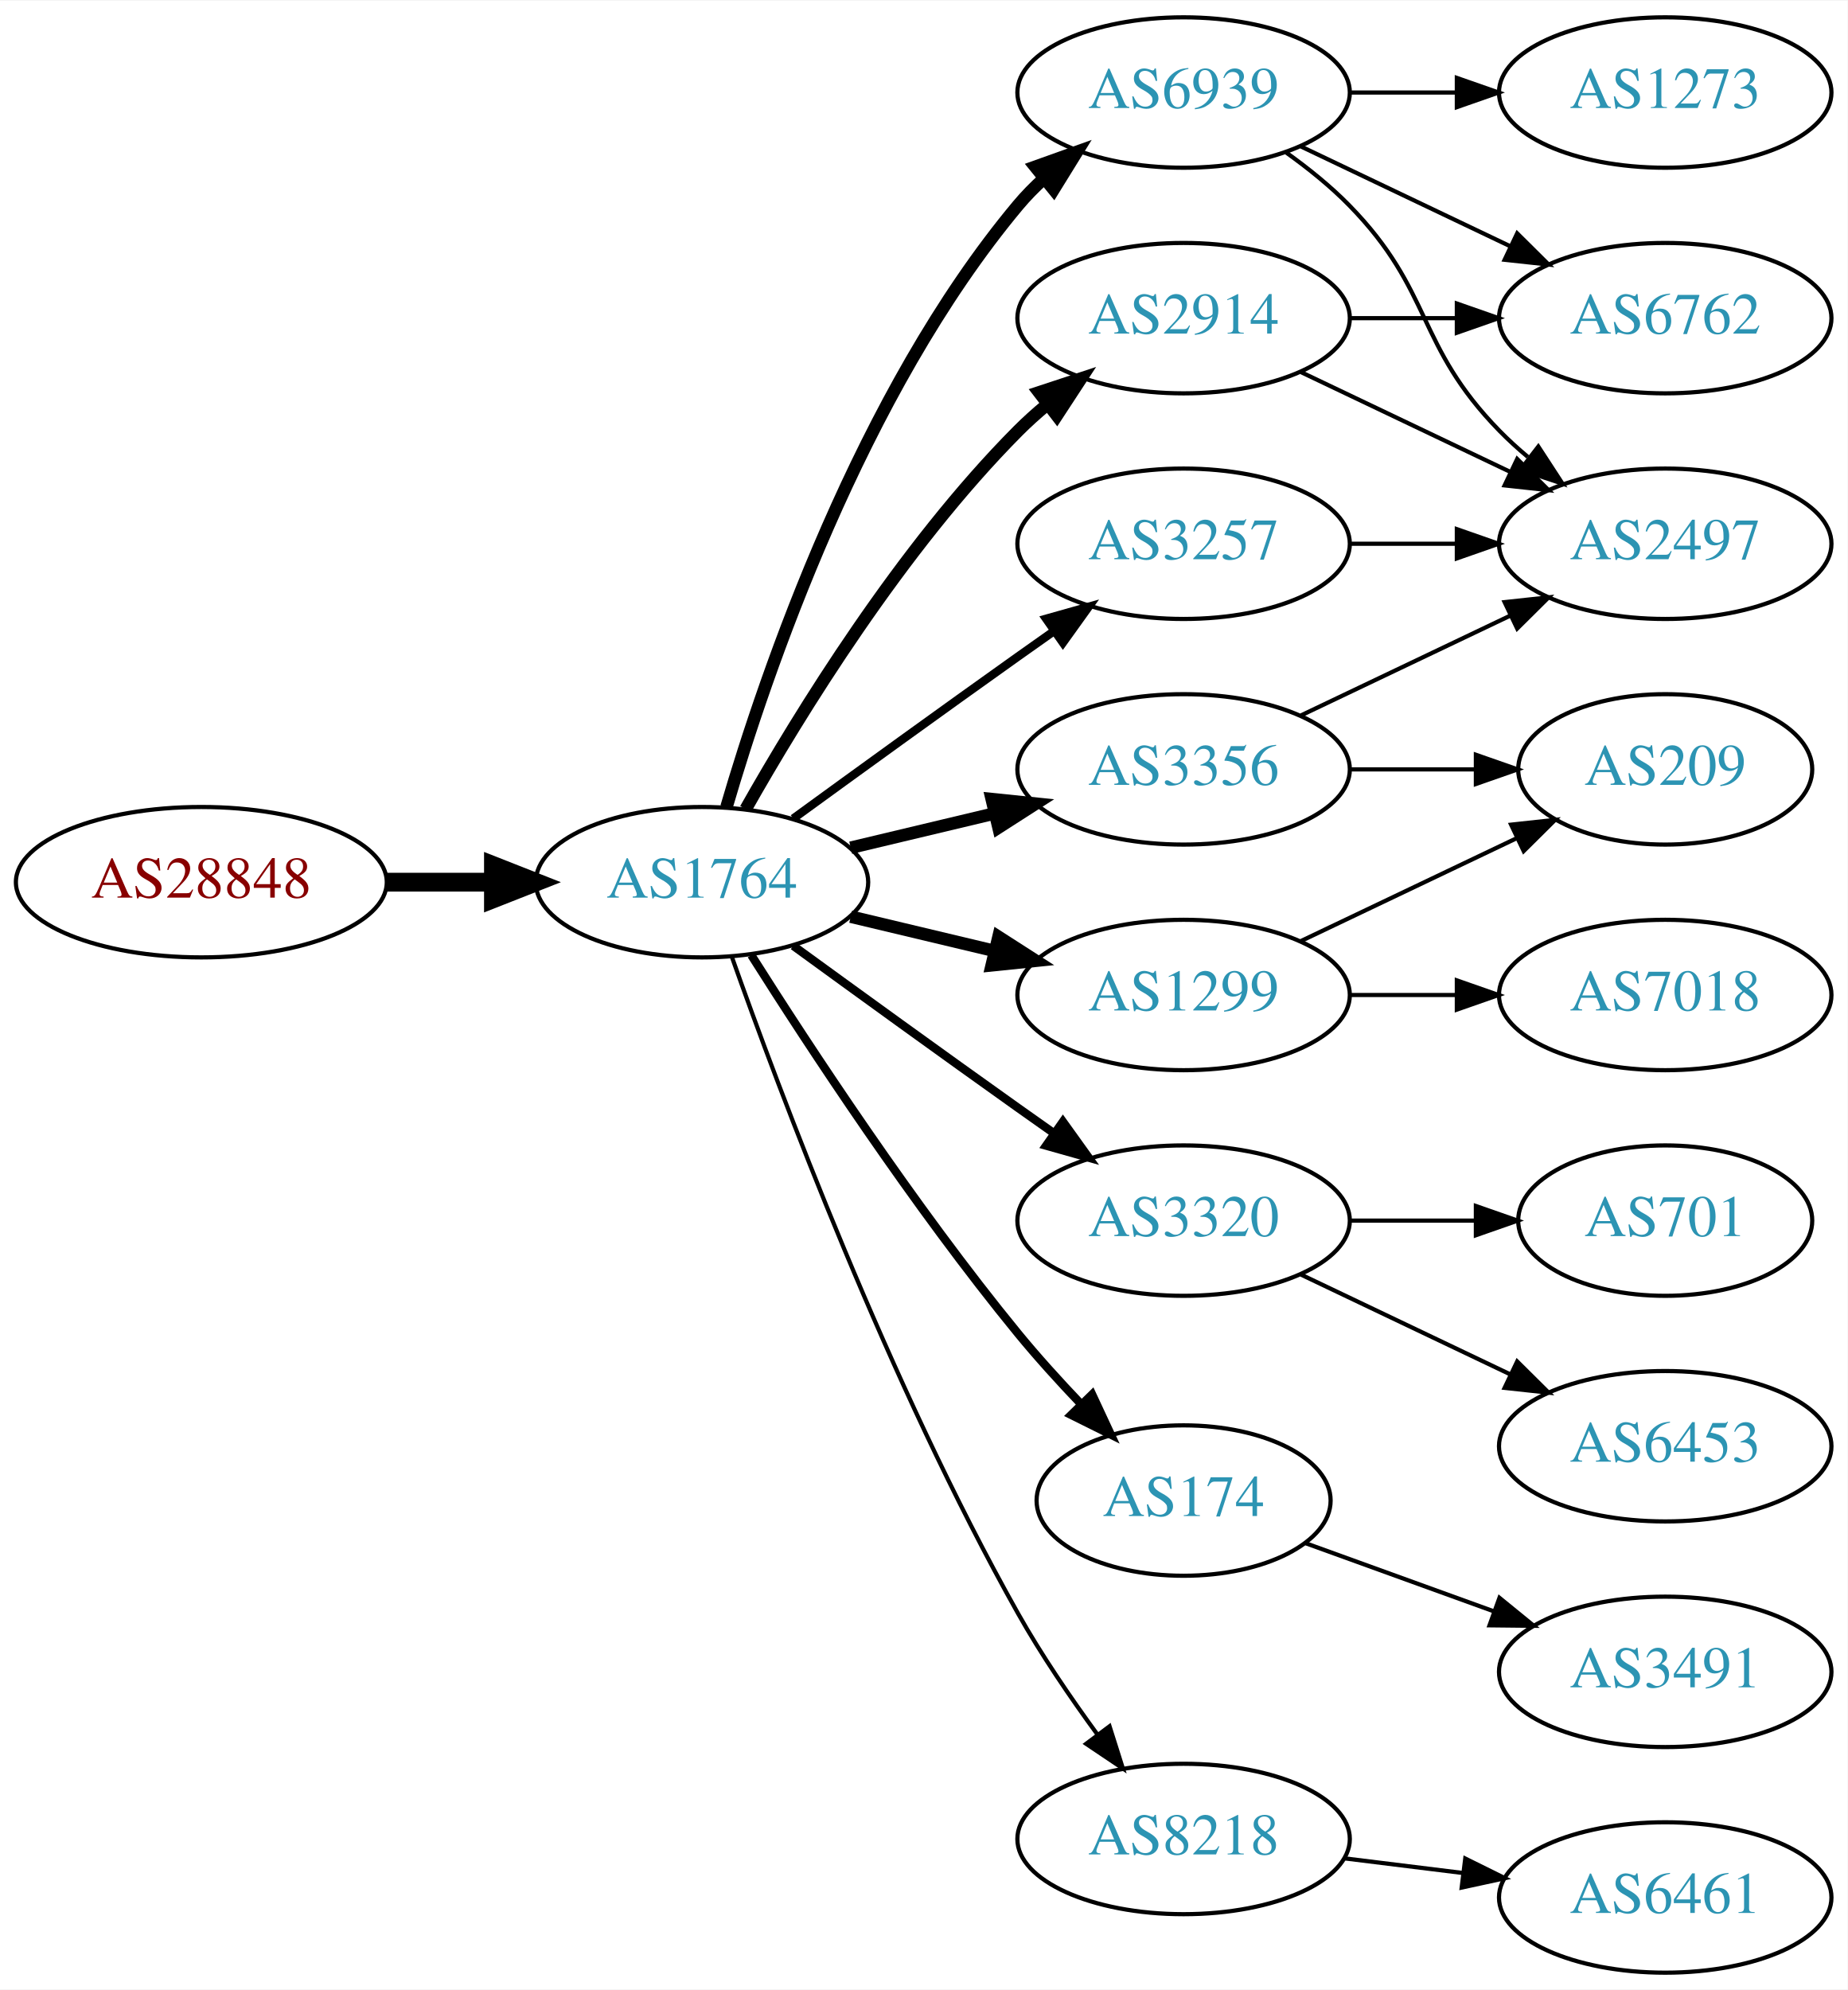
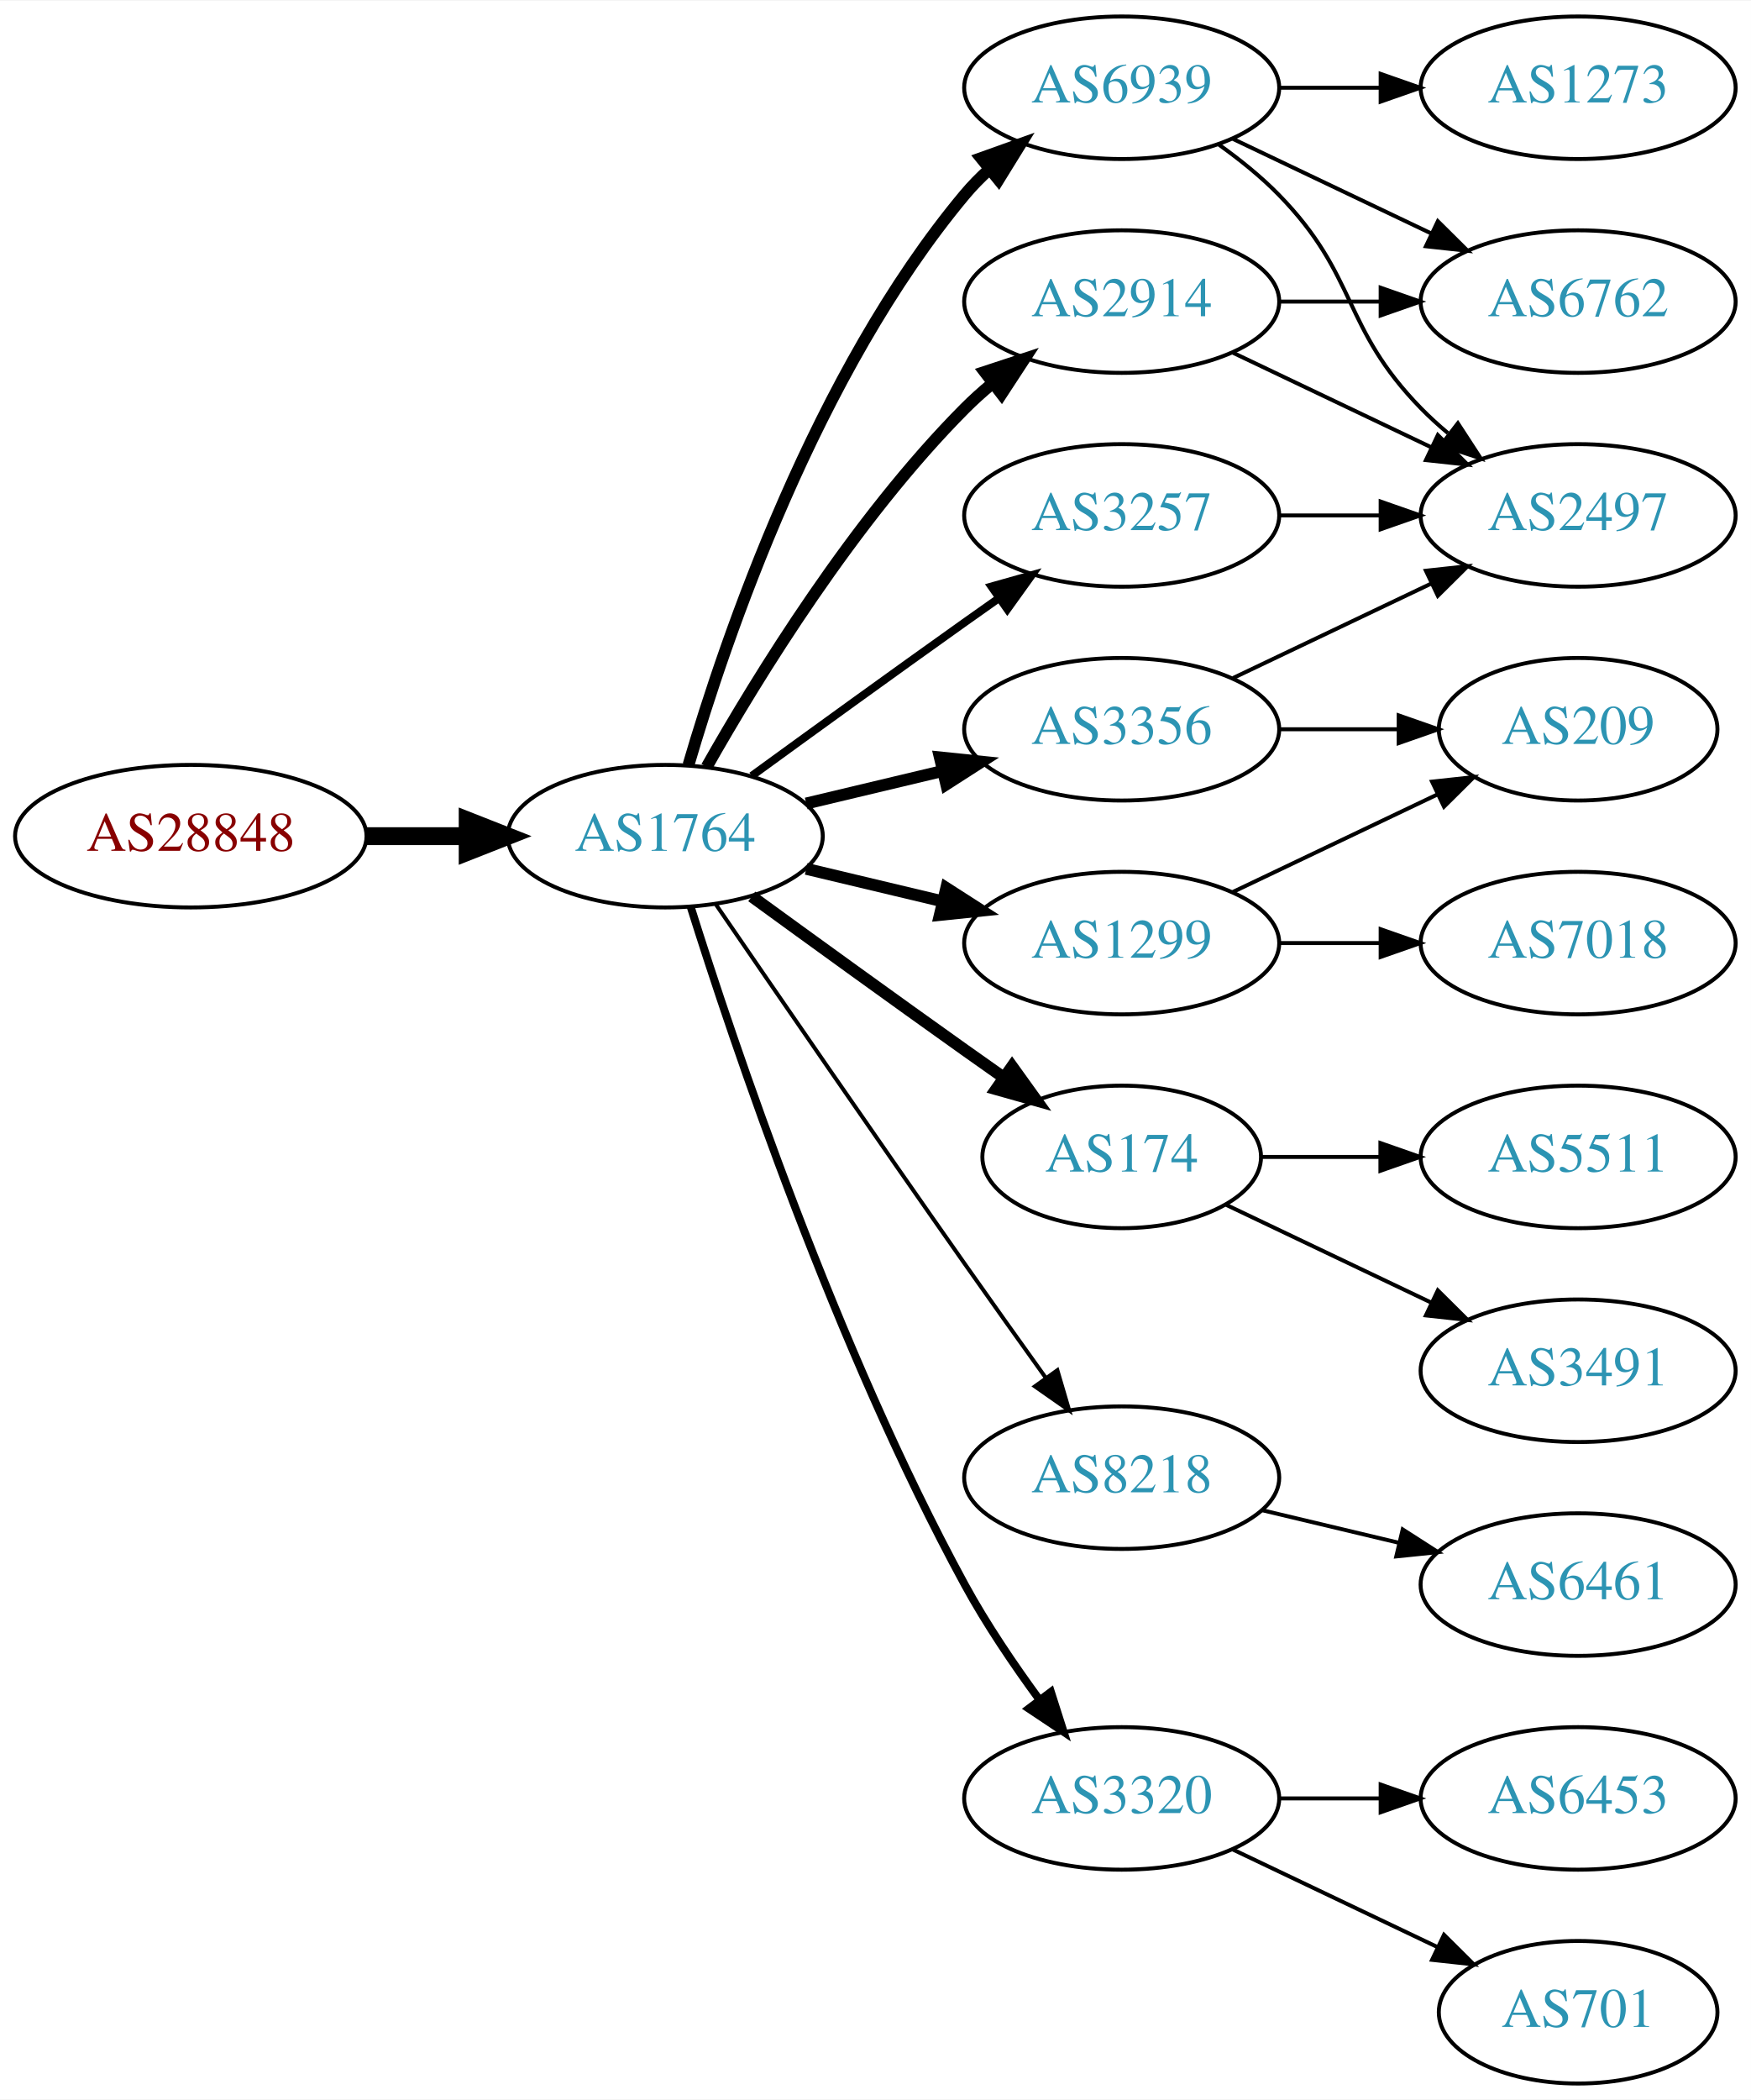
- <svg xmlns="http://www.w3.org/2000/svg" xmlns:xlink="http://www.w3.org/1999/xlink" width="442pt" height="476pt" viewBox="0.00 0.00 442.27 476.00">
-   <g id="graph0" class="graph" transform="scale(1 1) rotate(0) translate(4 472)">
-     <polygon fill="white" stroke="none" points="-4,4 -4,-472 438.271,-472 438.271,4 -4,4" />
+ <svg xmlns="http://www.w3.org/2000/svg" xmlns:xlink="http://www.w3.org/1999/xlink" width="442pt" height="530pt" viewBox="0.00 0.00 442.27 530.00">
+   <g id="graph0" class="graph" transform="scale(1 1) rotate(0) translate(4 526)">
+     <polygon fill="white" stroke="none" points="-4,4 -4,-526 438.271,-526 438.271,4 -4,4" />
    <g id="node1" class="node">
      <g id="a_node1">
        <a xlink:href="/asn/28848" xlink:title="AS28848 ~ UNIDO-AS [AT]">
-           <ellipse fill="#ffffff" stroke="black" cx="44.196" cy="-261" rx="44.393" ry="18" />
-           <text text-anchor="middle" x="44.196" y="-257.3" font-family="Times,serif" font-size="14.00" fill="#880000">AS28848</text>
+           <ellipse fill="#ffffff" stroke="black" cx="44.196" cy="-315" rx="44.393" ry="18" />
+           <text text-anchor="middle" x="44.196" y="-311.3" font-family="Times,serif" font-size="14.00" fill="#880000">AS28848</text>
        </a>
      </g>
    </g>
    <g id="node2" class="node">
      <g id="a_node2">
        <a xlink:href="/asn/1764" xlink:title="AS1764 ~ NEXTLAYER-AS [AT]">
-           <ellipse fill="#ffffff" stroke="black" cx="164.039" cy="-261" rx="39.794" ry="18" />
-           <text text-anchor="middle" x="164.039" y="-257.3" font-family="Times,serif" font-size="14.00" fill="#2c94b3">AS1764</text>
+           <ellipse fill="#ffffff" stroke="black" cx="164.039" cy="-315" rx="39.794" ry="18" />
+           <text text-anchor="middle" x="164.039" y="-311.3" font-family="Times,serif" font-size="14.00" fill="#2c94b3">AS1764</text>
        </a>
      </g>
    </g>
    <g id="edge1" class="edge">
-       <path fill="none" stroke="black" stroke-width="4.5" d="M88.407,-261C96.72,-261 105.482,-261 113.965,-261" />
-       <polygon fill="black" stroke="black" stroke-width="4.5" points="114.123,-264.938 124.123,-261 114.123,-257.063 114.123,-264.938" />
+       <path fill="none" stroke="black" stroke-width="4.5" d="M88.407,-315C96.72,-315 105.482,-315 113.965,-315" />
+       <polygon fill="black" stroke="black" stroke-width="4.5" points="114.123,-318.938 124.123,-315 114.123,-311.063 114.123,-318.938" />
    </g>
    <g id="node3" class="node">
      <g id="a_node3">
        <a xlink:href="/asn/6939" xlink:title="AS6939 ~ Hurricane Electric LLC [US]">
-           <ellipse fill="#ffffff" stroke="black" cx="279.332" cy="-450" rx="39.794" ry="18" />
-           <text text-anchor="middle" x="279.332" y="-446.3" font-family="Times,serif" font-size="14.00" fill="#2c94b3">AS6939</text>
+           <ellipse fill="#ffffff" stroke="black" cx="279.332" cy="-504" rx="39.794" ry="18" />
+           <text text-anchor="middle" x="279.332" y="-500.3" font-family="Times,serif" font-size="14.00" fill="#2c94b3">AS6939</text>
        </a>
      </g>
    </g>
    <g id="edge2" class="edge">
-       <path fill="none" stroke="black" stroke-width="3" d="M169.913,-279.002C179.227,-310.844 202.043,-377.981 239.685,-423 241.555,-425.237 243.654,-427.374 245.88,-429.396" />
-       <polygon fill="black" stroke="black" stroke-width="3" points="243.823,-432.234 253.799,-435.804 248.227,-426.793 243.823,-432.234" />
+       <path fill="none" stroke="black" stroke-width="3" d="M169.913,-333.002C179.227,-364.844 202.043,-431.981 239.685,-477 241.555,-479.237 243.654,-481.374 245.88,-483.396" />
+       <polygon fill="black" stroke="black" stroke-width="3" points="243.823,-486.234 253.799,-489.804 248.227,-480.793 243.823,-486.234" />
    </g>
    <g id="node4" class="node">
      <g id="a_node4">
-         <a xlink:href="/asn/2914" xlink:title="AS2914 ~ NTT America, Inc. [US]">
-           <ellipse fill="#ffffff" stroke="black" cx="279.332" cy="-396" rx="39.794" ry="18" />
-           <text text-anchor="middle" x="279.332" y="-392.3" font-family="Times,serif" font-size="14.00" fill="#2c94b3">AS2914</text>
+         <a xlink:href="/asn/174" xlink:title="AS174 ~ Cogent Communications [US]">
+           <ellipse fill="#ffffff" stroke="black" cx="279.332" cy="-234" rx="35.194" ry="18" />
+           <text text-anchor="middle" x="279.332" y="-230.3" font-family="Times,serif" font-size="14.00" fill="#2c94b3">AS174</text>
        </a>
      </g>
    </g>
    <g id="edge3" class="edge">
-       <path fill="none" stroke="black" stroke-width="3" d="M174.498,-278.49C187.28,-301.096 211.712,-340.886 239.685,-369 241.796,-371.121 244.092,-373.188 246.477,-375.171" />
-       <polygon fill="black" stroke="black" stroke-width="3" points="244.73,-378.242 254.793,-381.556 248.993,-372.69 244.73,-378.242" />
+       <path fill="none" stroke="black" stroke-width="3" d="M185.887,-299.778C200.821,-288.909 221.435,-273.975 239.685,-261 242.895,-258.718 246.264,-256.339 249.619,-253.982" />
+       <polygon fill="black" stroke="black" stroke-width="3" points="251.647,-256.834 257.83,-248.23 247.631,-251.101 251.647,-256.834" />
    </g>
    <g id="node5" class="node">
      <g id="a_node5">
-         <a xlink:href="/asn/1299" xlink:title="AS1299 ~ Telia Carrier [EU]">
-           <ellipse fill="#ffffff" stroke="black" cx="279.332" cy="-234" rx="39.794" ry="18" />
-           <text text-anchor="middle" x="279.332" y="-230.3" font-family="Times,serif" font-size="14.00" fill="#2c94b3">AS1299</text>
+         <a xlink:href="/asn/2914" xlink:title="AS2914 ~ NTT America, Inc. [US]">
+           <ellipse fill="#ffffff" stroke="black" cx="279.332" cy="-450" rx="39.794" ry="18" />
+           <text text-anchor="middle" x="279.332" y="-446.3" font-family="Times,serif" font-size="14.00" fill="#2c94b3">AS2914</text>
        </a>
      </g>
    </g>
    <g id="edge4" class="edge">
-       <path fill="none" stroke="black" stroke-width="3" d="M199.646,-252.752C210.517,-250.162 222.671,-247.265 234.114,-244.538" />
-       <polygon fill="black" stroke="black" stroke-width="3" points="235.02,-247.92 243.936,-242.197 233.397,-241.111 235.02,-247.92" />
+       <path fill="none" stroke="black" stroke-width="3" d="M174.498,-332.49C187.28,-355.096 211.712,-394.886 239.685,-423 241.796,-425.121 244.092,-427.188 246.477,-429.171" />
+       <polygon fill="black" stroke="black" stroke-width="3" points="244.73,-432.242 254.793,-435.556 248.993,-426.69 244.73,-432.242" />
    </g>
    <g id="node6" class="node">
      <g id="a_node6">
-         <a xlink:href="/asn/3320" xlink:title="AS3320 ~ DTAG [DE]">
-           <ellipse fill="#ffffff" stroke="black" cx="279.332" cy="-180" rx="39.794" ry="18" />
-           <text text-anchor="middle" x="279.332" y="-176.3" font-family="Times,serif" font-size="14.00" fill="#2c94b3">AS3320</text>
+         <a xlink:href="/asn/1299" xlink:title="AS1299 ~ Telia Carrier [EU]">
+           <ellipse fill="#ffffff" stroke="black" cx="279.332" cy="-288" rx="39.794" ry="18" />
+           <text text-anchor="middle" x="279.332" y="-284.3" font-family="Times,serif" font-size="14.00" fill="#2c94b3">AS1299</text>
        </a>
      </g>
    </g>
    <g id="edge5" class="edge">
-       <path fill="none" stroke="black" stroke-width="2" d="M185.887,-245.778C200.821,-234.909 221.435,-219.975 239.685,-207 242.506,-204.995 245.449,-202.915 248.397,-200.841" />
-       <polygon fill="black" stroke="black" stroke-width="2" points="250.443,-203.681 256.621,-195.074 246.424,-197.95 250.443,-203.681" />
+       <path fill="none" stroke="black" stroke-width="3" d="M199.646,-306.752C210.517,-304.162 222.671,-301.265 234.114,-298.538" />
+       <polygon fill="black" stroke="black" stroke-width="3" points="235.02,-301.92 243.936,-296.197 233.397,-295.111 235.02,-301.92" />
    </g>
    <g id="node7" class="node">
      <g id="a_node7">
-         <a xlink:href="/asn/3356" xlink:title="AS3356 ~ Level 3 Parent, LLC [US]">
-           <ellipse fill="#ffffff" stroke="black" cx="279.332" cy="-288" rx="39.794" ry="18" />
-           <text text-anchor="middle" x="279.332" y="-284.3" font-family="Times,serif" font-size="14.00" fill="#2c94b3">AS3356</text>
+         <a xlink:href="/asn/8218" xlink:title="AS8218 ~ legacy Neotelecoms [FR]">
+           <ellipse fill="#ffffff" stroke="black" cx="279.332" cy="-153" rx="39.794" ry="18" />
+           <text text-anchor="middle" x="279.332" y="-149.3" font-family="Times,serif" font-size="14.00" fill="#2c94b3">AS8218</text>
        </a>
      </g>
    </g>
    <g id="edge6" class="edge">
-       <path fill="none" stroke="black" stroke-width="3" d="M199.646,-269.248C210.517,-271.838 222.671,-274.735 234.114,-277.462" />
-       <polygon fill="black" stroke="black" stroke-width="3" points="233.397,-280.889 243.936,-279.803 235.02,-274.08 233.397,-280.889" />
+       <path fill="none" stroke="black" d="M176.846,-297.731C191.489,-276.358 217.262,-238.88 239.685,-207 246.32,-197.567 253.67,-187.261 260.164,-178.205" />
+       <polygon fill="black" stroke="black" points="263.085,-180.138 266.076,-169.974 257.399,-176.054 263.085,-180.138" />
    </g>
    <g id="node8" class="node">
      <g id="a_node8">
-         <a xlink:href="/asn/3257" xlink:title="AS3257 ~ GTT [DE]">
+         <a xlink:href="/asn/3356" xlink:title="AS3356 ~ Level 3 Parent, LLC [US]">
          <ellipse fill="#ffffff" stroke="black" cx="279.332" cy="-342" rx="39.794" ry="18" />
-           <text text-anchor="middle" x="279.332" y="-338.3" font-family="Times,serif" font-size="14.00" fill="#2c94b3">AS3257</text>
+           <text text-anchor="middle" x="279.332" y="-338.3" font-family="Times,serif" font-size="14.00" fill="#2c94b3">AS3356</text>
        </a>
      </g>
    </g>
    <g id="edge7" class="edge">
-       <path fill="none" stroke="black" stroke-width="2" d="M185.887,-276.222C200.821,-287.091 221.435,-302.025 239.685,-315 242.506,-317.005 245.449,-319.085 248.397,-321.159" />
-       <polygon fill="black" stroke="black" stroke-width="2" points="246.424,-324.05 256.621,-326.926 250.443,-318.319 246.424,-324.05" />
+       <path fill="none" stroke="black" stroke-width="3" d="M199.646,-323.248C210.517,-325.838 222.671,-328.735 234.114,-331.462" />
+       <polygon fill="black" stroke="black" stroke-width="3" points="233.397,-334.889 243.936,-333.803 235.02,-328.08 233.397,-334.889" />
    </g>
    <g id="node9" class="node">
      <g id="a_node9">
-         <a xlink:href="/asn/174" xlink:title="AS174 ~ Cogent Communications [US]">
-           <ellipse fill="#ffffff" stroke="black" cx="279.332" cy="-113" rx="35.194" ry="18" />
-           <text text-anchor="middle" x="279.332" y="-109.3" font-family="Times,serif" font-size="14.00" fill="#2c94b3">AS174</text>
+         <a xlink:href="/asn/3320" xlink:title="AS3320 ~ DTAG [DE]">
+           <ellipse fill="#ffffff" stroke="black" cx="279.332" cy="-72" rx="39.794" ry="18" />
+           <text text-anchor="middle" x="279.332" y="-68.3" font-family="Times,serif" font-size="14.00" fill="#2c94b3">AS3320</text>
        </a>
      </g>
    </g>
    <g id="edge8" class="edge">
-       <path fill="none" stroke="black" stroke-width="2" d="M175.849,-243.541C189.682,-221.653 214.837,-183.323 239.685,-153 244.291,-147.38 249.528,-141.607 254.627,-136.258" />
-       <polygon fill="black" stroke="black" stroke-width="2" points="257.434,-138.393 261.911,-128.79 252.423,-133.505 257.434,-138.393" />
+       <path fill="none" stroke="black" stroke-width="2" d="M170.46,-297.159C181.231,-262.854 207.122,-185.797 239.685,-126 245.117,-116.026 252.091,-105.731 258.617,-96.84" />
+       <polygon fill="black" stroke="black" stroke-width="2" points="261.45,-98.895 264.67,-88.802 255.858,-94.684 261.45,-98.895" />
    </g>
    <g id="node10" class="node">
      <g id="a_node10">
-         <a xlink:href="/asn/8218" xlink:title="AS8218 ~ legacy Neotelecoms [FR]">
-           <ellipse fill="#ffffff" stroke="black" cx="279.332" cy="-32" rx="39.794" ry="18" />
-           <text text-anchor="middle" x="279.332" y="-28.3" font-family="Times,serif" font-size="14.00" fill="#2c94b3">AS8218</text>
+         <a xlink:href="/asn/3257" xlink:title="AS3257 ~ GTT [DE]">
+           <ellipse fill="#ffffff" stroke="black" cx="279.332" cy="-396" rx="39.794" ry="18" />
+           <text text-anchor="middle" x="279.332" y="-392.3" font-family="Times,serif" font-size="14.00" fill="#2c94b3">AS3257</text>
        </a>
      </g>
    </g>
    <g id="edge9" class="edge">
-       <path fill="none" stroke="black" d="M171.142,-243.266C182.57,-210.973 208.848,-140.849 239.685,-86 245.251,-76.1 252.256,-65.823 258.769,-56.924" />
-       <polygon fill="black" stroke="black" points="261.606,-58.975 264.799,-48.873 256.003,-54.779 261.606,-58.975" />
+       <path fill="none" stroke="black" stroke-width="2" d="M185.887,-330.222C200.821,-341.091 221.435,-356.025 239.685,-369 242.506,-371.005 245.449,-373.085 248.397,-375.159" />
+       <polygon fill="black" stroke="black" stroke-width="2" points="246.424,-378.05 256.621,-380.926 250.443,-372.319 246.424,-378.05" />
    </g>
    <g id="node11" class="node">
      <g id="a_node11">
        <a xlink:href="/asn/6762" xlink:title="AS6762 ~ TELECOM ITALIA SPARKLE S.p.A. [IT]">
+           <ellipse fill="#ffffff" stroke="black" cx="394.625" cy="-450" rx="39.794" ry="18" />
+           <text text-anchor="middle" x="394.625" y="-446.3" font-family="Times,serif" font-size="14.00" fill="#2c94b3">AS6762</text>
+         </a>
+       </g>
+     </g>
+     <g id="edge10" class="edge">
+       <path fill="none" stroke="black" d="M307.468,-491.066C322.462,-483.919 341.283,-474.948 357.506,-467.215" />
+       <polygon fill="black" stroke="black" points="359.188,-470.291 366.71,-462.829 356.177,-463.972 359.188,-470.291" />
+     </g>
+     <g id="node12" class="node">
+       <g id="a_node12">
+         <a xlink:href="/asn/1273" xlink:title="AS1273 ~ Vodafone Group PLC [EU]">
+           <ellipse fill="#ffffff" stroke="black" cx="394.625" cy="-504" rx="39.794" ry="18" />
+           <text text-anchor="middle" x="394.625" y="-500.3" font-family="Times,serif" font-size="14.00" fill="#2c94b3">AS1273</text>
+         </a>
+       </g>
+     </g>
+     <g id="edge11" class="edge">
+       <path fill="none" stroke="black" d="M319.004,-504C327.207,-504 335.971,-504 344.503,-504" />
+       <polygon fill="black" stroke="black" points="344.742,-507.5 354.742,-504 344.742,-500.5 344.742,-507.5" />
+     </g>
+     <g id="node13" class="node">
+       <g id="a_node13">
+         <a xlink:href="/asn/2497" xlink:title="AS2497 ~ Internet Initiative Japan Inc. [JP]">
          <ellipse fill="#ffffff" stroke="black" cx="394.625" cy="-396" rx="39.794" ry="18" />
-           <text text-anchor="middle" x="394.625" y="-392.3" font-family="Times,serif" font-size="14.00" fill="#2c94b3">AS6762</text>
-         </a>
-       </g>
-     </g>
-     <g id="edge10" class="edge">
+           <text text-anchor="middle" x="394.625" y="-392.3" font-family="Times,serif" font-size="14.00" fill="#2c94b3">AS2497</text>
+         </a>
+       </g>
+     </g>
+     <g id="edge12" class="edge">
+       <path fill="none" stroke="black" d="M303.926,-489.611C309.182,-485.852 314.513,-481.563 318.978,-477 339.151,-456.383 334.806,-443.617 354.978,-423 357.071,-420.861 359.354,-418.782 361.731,-416.79" />
+       <polygon fill="black" stroke="black" points="364.249,-419.268 370.031,-410.389 359.974,-413.725 364.249,-419.268" />
+     </g>
+     <g id="node19" class="node">
+       <g id="a_node19">
+         <a xlink:href="/asn/5511" xlink:title="AS5511 ~ Orange S.A. [FR]">
+           <ellipse fill="#ffffff" stroke="black" cx="394.625" cy="-234" rx="39.794" ry="18" />
+           <text text-anchor="middle" x="394.625" y="-230.3" font-family="Times,serif" font-size="14.00" fill="#2c94b3">AS5511</text>
+         </a>
+       </g>
+     </g>
+     <g id="edge22" class="edge">
+       <path fill="none" stroke="black" d="M314.631,-234C324.008,-234 334.358,-234 344.393,-234" />
+       <polygon fill="black" stroke="black" points="344.681,-237.5 354.681,-234 344.681,-230.5 344.681,-237.5" />
+     </g>
+     <g id="node20" class="node">
+       <g id="a_node20">
+         <a xlink:href="/asn/3491" xlink:title="AS3491 ~ PCCW Global, Inc. [US]">
+           <ellipse fill="#ffffff" stroke="black" cx="394.625" cy="-180" rx="39.794" ry="18" />
+           <text text-anchor="middle" x="394.625" y="-176.3" font-family="Times,serif" font-size="14.00" fill="#2c94b3">AS3491</text>
+         </a>
+       </g>
+     </g>
+     <g id="edge23" class="edge">
+       <path fill="none" stroke="black" d="M305.757,-221.881C321.059,-214.587 340.783,-205.186 357.665,-197.14" />
+       <polygon fill="black" stroke="black" points="359.184,-200.293 366.705,-192.831 356.172,-193.974 359.184,-200.293" />
+     </g>
+     <g id="edge13" class="edge">
+       <path fill="none" stroke="black" d="M319.004,-450C327.207,-450 335.971,-450 344.503,-450" />
+       <polygon fill="black" stroke="black" points="344.742,-453.5 354.742,-450 344.742,-446.5 344.742,-453.5" />
+     </g>
+     <g id="edge14" class="edge">
      <path fill="none" stroke="black" d="M307.468,-437.066C322.462,-429.919 341.283,-420.948 357.506,-413.215" />
      <polygon fill="black" stroke="black" points="359.188,-416.291 366.71,-408.829 356.177,-409.972 359.188,-416.291" />
-     </g>
-     <g id="node12" class="node">
-       <g id="a_node12">
-         <a xlink:href="/asn/2497" xlink:title="AS2497 ~ Internet Initiative Japan Inc. [JP]">
-           <ellipse fill="#ffffff" stroke="black" cx="394.625" cy="-342" rx="39.794" ry="18" />
-           <text text-anchor="middle" x="394.625" y="-338.3" font-family="Times,serif" font-size="14.00" fill="#2c94b3">AS2497</text>
-         </a>
-       </g>
-     </g>
-     <g id="edge11" class="edge">
-       <path fill="none" stroke="black" d="M303.926,-435.611C309.182,-431.852 314.513,-427.563 318.978,-423 339.151,-402.383 334.806,-389.617 354.978,-369 357.071,-366.861 359.354,-364.782 361.731,-362.79" />
-       <polygon fill="black" stroke="black" points="364.249,-365.268 370.031,-356.389 359.974,-359.725 364.249,-365.268" />
-     </g>
-     <g id="node13" class="node">
-       <g id="a_node13">
-         <a xlink:href="/asn/1273" xlink:title="AS1273 ~ Vodafone Group PLC [EU]">
-           <ellipse fill="#ffffff" stroke="black" cx="394.625" cy="-450" rx="39.794" ry="18" />
-           <text text-anchor="middle" x="394.625" y="-446.3" font-family="Times,serif" font-size="14.00" fill="#2c94b3">AS1273</text>
-         </a>
-       </g>
-     </g>
-     <g id="edge12" class="edge">
-       <path fill="none" stroke="black" d="M319.004,-450C327.207,-450 335.971,-450 344.503,-450" />
-       <polygon fill="black" stroke="black" points="344.742,-453.5 354.742,-450 344.742,-446.5 344.742,-453.5" />
-     </g>
-     <g id="edge14" class="edge">
-       <path fill="none" stroke="black" d="M319.004,-396C327.207,-396 335.971,-396 344.503,-396" />
-       <polygon fill="black" stroke="black" points="344.742,-399.5 354.742,-396 344.742,-392.5 344.742,-399.5" />
-     </g>
-     <g id="edge13" class="edge">
-       <path fill="none" stroke="black" d="M307.468,-383.066C322.462,-375.919 341.283,-366.948 357.506,-359.215" />
-       <polygon fill="black" stroke="black" points="359.188,-362.291 366.71,-354.829 356.177,-355.972 359.188,-362.291" />
    </g>
    <g id="node14" class="node">
      <g id="a_node14">
        <a xlink:href="/asn/7018" xlink:title="AS7018 ~ AT&amp;T Services, Inc. [US]">
-           <ellipse fill="#ffffff" stroke="black" cx="394.625" cy="-234" rx="39.794" ry="18" />
-           <text text-anchor="middle" x="394.625" y="-230.3" font-family="Times,serif" font-size="14.00" fill="#2c94b3">AS7018</text>
+           <ellipse fill="#ffffff" stroke="black" cx="394.625" cy="-288" rx="39.794" ry="18" />
+           <text text-anchor="middle" x="394.625" y="-284.3" font-family="Times,serif" font-size="14.00" fill="#2c94b3">AS7018</text>
        </a>
      </g>
    </g>
    <g id="edge15" class="edge">
-       <path fill="none" stroke="black" d="M319.004,-234C327.207,-234 335.971,-234 344.503,-234" />
-       <polygon fill="black" stroke="black" points="344.742,-237.5 354.742,-234 344.742,-230.5 344.742,-237.5" />
+       <path fill="none" stroke="black" d="M319.004,-288C327.207,-288 335.971,-288 344.503,-288" />
+       <polygon fill="black" stroke="black" points="344.742,-291.5 354.742,-288 344.742,-284.5 344.742,-291.5" />
    </g>
    <g id="node15" class="node">
      <g id="a_node15">
        <a xlink:href="/asn/209" xlink:title="AS209 ~ CenturyLink Communications, LLC [US]">
-           <ellipse fill="#ffffff" stroke="black" cx="394.625" cy="-288" rx="35.194" ry="18" />
-           <text text-anchor="middle" x="394.625" y="-284.3" font-family="Times,serif" font-size="14.00" fill="#2c94b3">AS209</text>
+           <ellipse fill="#ffffff" stroke="black" cx="394.625" cy="-342" rx="35.194" ry="18" />
+           <text text-anchor="middle" x="394.625" y="-338.3" font-family="Times,serif" font-size="14.00" fill="#2c94b3">AS209</text>
        </a>
      </g>
    </g>
    <g id="edge16" class="edge">
-       <path fill="none" stroke="black" d="M307.468,-246.934C322.9,-254.29 342.385,-263.577 358.92,-271.459" />
-       <polygon fill="black" stroke="black" points="357.729,-274.768 368.262,-275.911 360.741,-268.449 357.729,-274.768" />
+       <path fill="none" stroke="black" d="M307.468,-300.934C322.9,-308.29 342.385,-317.577 358.92,-325.459" />
+       <polygon fill="black" stroke="black" points="357.729,-328.768 368.262,-329.911 360.741,-322.449 357.729,-328.768" />
    </g>
    <g id="node16" class="node">
      <g id="a_node16">
-         <a xlink:href="/asn/6453" xlink:title="AS6453 ~ TATA COMMUNICATIONS (AMERICA) INC [US]">
+         <a xlink:href="/asn/6461" xlink:title="AS6461 ~ Zayo Bandwidth [US]">
          <ellipse fill="#ffffff" stroke="black" cx="394.625" cy="-126" rx="39.794" ry="18" />
-           <text text-anchor="middle" x="394.625" y="-122.3" font-family="Times,serif" font-size="14.00" fill="#2c94b3">AS6453</text>
+           <text text-anchor="middle" x="394.625" y="-122.3" font-family="Times,serif" font-size="14.00" fill="#2c94b3">AS6461</text>
        </a>
      </g>
    </g>
    <g id="edge17" class="edge">
-       <path fill="none" stroke="black" d="M307.468,-167.066C322.462,-159.919 341.283,-150.948 357.506,-143.215" />
-       <polygon fill="black" stroke="black" points="359.188,-146.291 366.71,-138.829 356.177,-139.972 359.188,-146.291" />
+       <path fill="none" stroke="black" d="M314.939,-144.752C325.81,-142.162 337.964,-139.265 349.407,-136.538" />
+       <polygon fill="black" stroke="black" points="350.313,-139.92 359.229,-134.197 348.69,-133.111 350.313,-139.92" />
+     </g>
+     <g id="edge19" class="edge">
+       <path fill="none" stroke="black" d="M307.468,-354.934C322.462,-362.081 341.283,-371.052 357.506,-378.785" />
+       <polygon fill="black" stroke="black" points="356.177,-382.028 366.71,-383.171 359.188,-375.709 356.177,-382.028" />
+     </g>
+     <g id="edge18" class="edge">
+       <path fill="none" stroke="black" d="M319.004,-342C328.709,-342 339.2,-342 349.163,-342" />
+       <polygon fill="black" stroke="black" points="349.299,-345.5 359.299,-342 349.299,-338.5 349.299,-345.5" />
    </g>
    <g id="node17" class="node">
      <g id="a_node17">
-         <a xlink:href="/asn/701" xlink:title="AS701 ~ UUNET [US]">
-           <ellipse fill="#ffffff" stroke="black" cx="394.625" cy="-180" rx="35.194" ry="18" />
-           <text text-anchor="middle" x="394.625" y="-176.3" font-family="Times,serif" font-size="14.00" fill="#2c94b3">AS701</text>
-         </a>
-       </g>
-     </g>
-     <g id="edge18" class="edge">
-       <path fill="none" stroke="black" d="M319.004,-180C328.709,-180 339.2,-180 349.163,-180" />
-       <polygon fill="black" stroke="black" points="349.299,-183.5 359.299,-180 349.299,-176.5 349.299,-183.5" />
-     </g>
-     <g id="edge22" class="edge">
-       <path fill="none" stroke="black" d="M307.468,-300.934C322.462,-308.081 341.283,-317.052 357.506,-324.785" />
-       <polygon fill="black" stroke="black" points="356.177,-328.028 366.71,-329.171 359.188,-321.709 356.177,-328.028" />
-     </g>
-     <g id="edge21" class="edge">
-       <path fill="none" stroke="black" d="M319.004,-288C328.709,-288 339.2,-288 349.163,-288" />
-       <polygon fill="black" stroke="black" points="349.299,-291.5 359.299,-288 349.299,-284.5 349.299,-291.5" />
-     </g>
-     <g id="edge19" class="edge">
-       <path fill="none" stroke="black" d="M319.004,-342C327.207,-342 335.971,-342 344.503,-342" />
-       <polygon fill="black" stroke="black" points="344.742,-345.5 354.742,-342 344.742,-338.5 344.742,-345.5" />
+         <a xlink:href="/asn/6453" xlink:title="AS6453 ~ TATA COMMUNICATIONS (AMERICA) INC [US]">
+           <ellipse fill="#ffffff" stroke="black" cx="394.625" cy="-72" rx="39.794" ry="18" />
+           <text text-anchor="middle" x="394.625" y="-68.3" font-family="Times,serif" font-size="14.00" fill="#2c94b3">AS6453</text>
+         </a>
+       </g>
+     </g>
+     <g id="edge20" class="edge">
+       <path fill="none" stroke="black" d="M319.004,-72C327.207,-72 335.971,-72 344.503,-72" />
+       <polygon fill="black" stroke="black" points="344.742,-75.5 354.742,-72 344.742,-68.5 344.742,-75.5" />
    </g>
    <g id="node18" class="node">
      <g id="a_node18">
-         <a xlink:href="/asn/3491" xlink:title="AS3491 ~ PCCW Global, Inc. [US]">
-           <ellipse fill="#ffffff" stroke="black" cx="394.625" cy="-72" rx="39.794" ry="18" />
-           <text text-anchor="middle" x="394.625" y="-68.3" font-family="Times,serif" font-size="14.00" fill="#2c94b3">AS3491</text>
-         </a>
-       </g>
-     </g>
-     <g id="edge20" class="edge">
-       <path fill="none" stroke="black" d="M308.337,-102.865C321.99,-97.924 338.655,-91.893 353.62,-86.478" />
-       <polygon fill="black" stroke="black" points="354.947,-89.719 363.159,-83.025 352.565,-83.137 354.947,-89.719" />
-     </g>
-     <g id="node19" class="node">
-       <g id="a_node19">
-         <a xlink:href="/asn/6461" xlink:title="AS6461 ~ Zayo Bandwidth [US]">
-           <ellipse fill="#ffffff" stroke="black" cx="394.625" cy="-18" rx="39.794" ry="18" />
-           <text text-anchor="middle" x="394.625" y="-14.3" font-family="Times,serif" font-size="14.00" fill="#2c94b3">AS6461</text>
-         </a>
-       </g>
-     </g>
-     <g id="edge23" class="edge">
-       <path fill="none" stroke="black" d="M317.742,-27.377C326.83,-26.254 336.667,-25.038 346.152,-23.866" />
-       <polygon fill="black" stroke="black" points="346.758,-27.318 356.254,-22.618 345.9,-20.371 346.758,-27.318" />
+         <a xlink:href="/asn/701" xlink:title="AS701 ~ UUNET [US]">
+           <ellipse fill="#ffffff" stroke="black" cx="394.625" cy="-18" rx="35.194" ry="18" />
+           <text text-anchor="middle" x="394.625" y="-14.3" font-family="Times,serif" font-size="14.00" fill="#2c94b3">AS701</text>
+         </a>
+       </g>
+     </g>
+     <g id="edge21" class="edge">
+       <path fill="none" stroke="black" d="M307.468,-59.066C322.9,-51.71 342.385,-42.423 358.92,-34.541" />
+       <polygon fill="black" stroke="black" points="360.741,-37.551 368.262,-30.089 357.729,-31.232 360.741,-37.551" />
+     </g>
+     <g id="edge24" class="edge">
+       <path fill="none" stroke="black" d="M319.004,-396C327.207,-396 335.971,-396 344.503,-396" />
+       <polygon fill="black" stroke="black" points="344.742,-399.5 354.742,-396 344.742,-392.5 344.742,-399.5" />
    </g>
  </g>
</svg>
